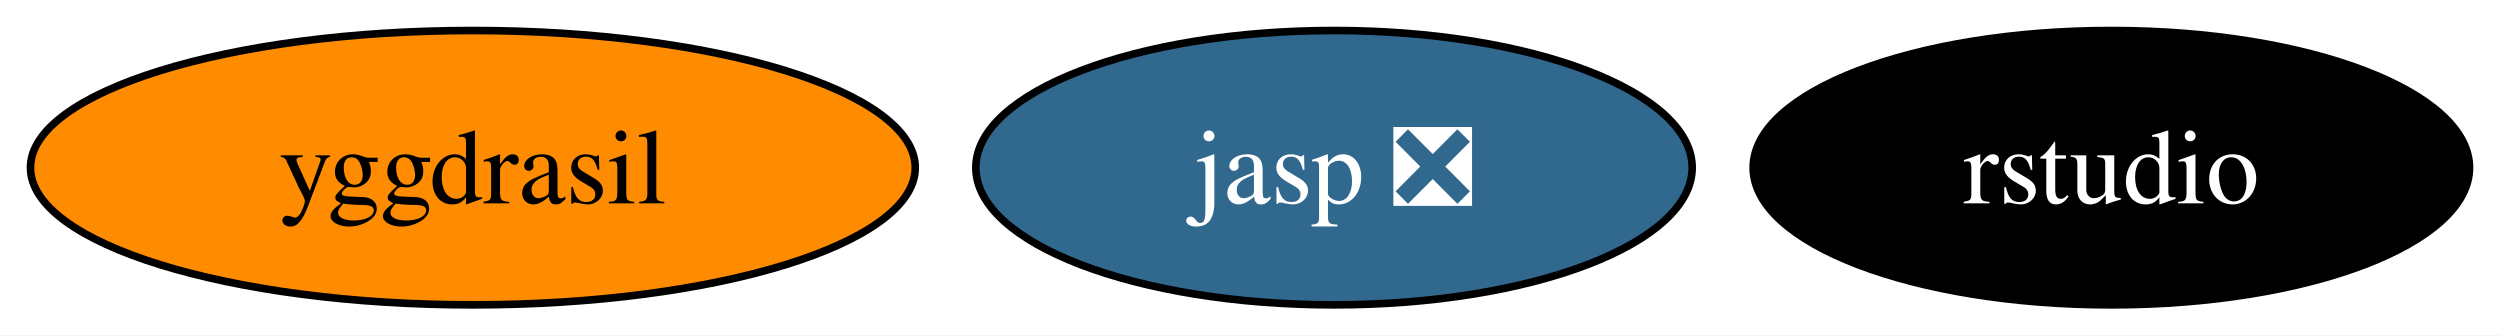
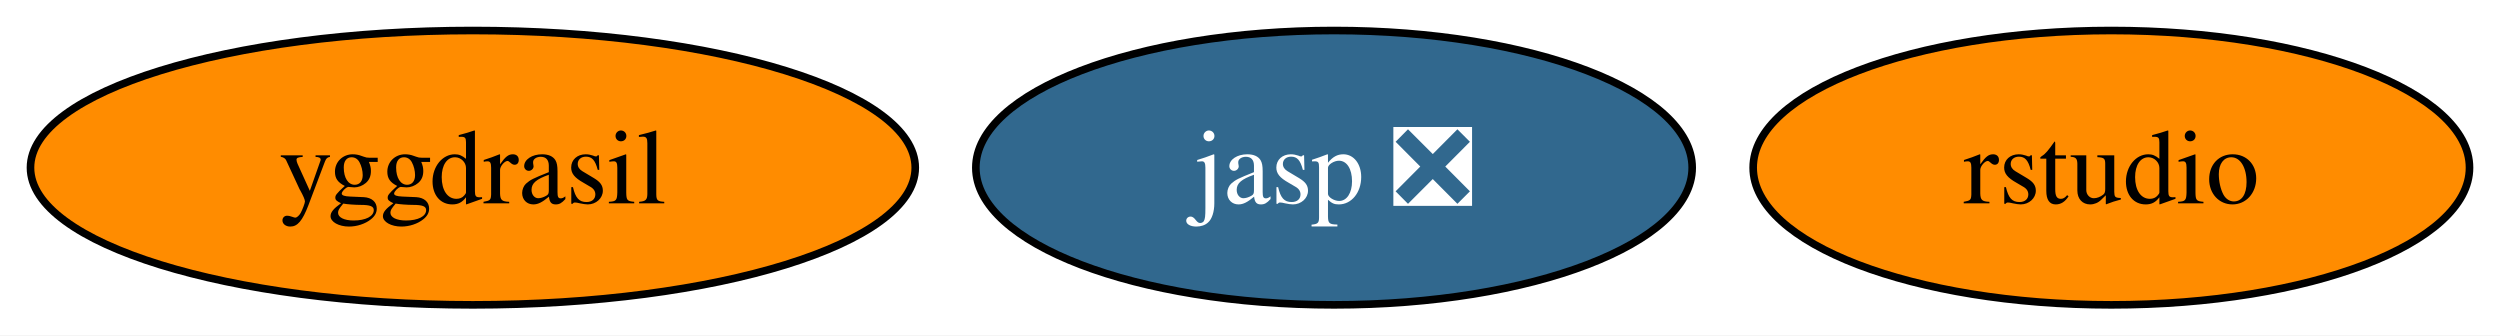
<svg xmlns="http://www.w3.org/2000/svg" xmlns:xlink="http://www.w3.org/1999/xlink" width="328pt" height="44pt" viewBox="0.00 0.00 328.05 44.00">
  <g id="graph0" class="graph" transform="scale(1 1) rotate(0) translate(4 40)">
    <polygon fill="white" stroke="none" points="-4,4 -4,-40 324.05,-40 324.05,4 -4,4" />
    <g id="node1" class="node">
      <g id="a_node1">
        <a xlink:href="https://github.com/conda-forge/yggdrasil-feedstock" xlink:title="yggdrasil">
          <ellipse fill="#ff8c00" stroke="black" cx="58.05" cy="-18" rx="58.05" ry="18" />
          <text text-anchor="middle" x="58.05" y="-13.32" font-family="Times,serif" font-size="14.00">yggdrasil</text>
        </a>
      </g>
    </g>
    <g id="node2" class="node">
      <g id="a_node2">
        <a xlink:href="https://github.com/conda-forge/jasp-feedstock/pull/24" xlink:title="jasp ❎">
          <ellipse fill="#31688e" stroke="black" cx="171.05" cy="-18" rx="47" ry="18" />
          <text text-anchor="middle" x="171.05" y="-13.32" font-family="Times,serif" font-size="14.00" fill="white">jasp ❎</text>
        </a>
      </g>
    </g>
    <g id="node3" class="node">
      <g id="a_node3">
        <a xlink:href="https://github.com/conda-forge/rstudio-feedstock" xlink:title="rstudio">
-           <ellipse fill="#000000" stroke="black" cx="273.05" cy="-18" rx="47" ry="18" />
-           <text text-anchor="middle" x="273.05" y="-13.32" font-family="Times,serif" font-size="14.00" fill="white">rstudio</text>
+           <ellipse fill="#ff8c00" stroke="black" cx="273.05" cy="-18" rx="47" ry="18" />
+           <text text-anchor="middle" x="273.05" y="-13.32" font-family="Times,serif" font-size="14.00">rstudio</text>
        </a>
      </g>
    </g>
  </g>
</svg>
